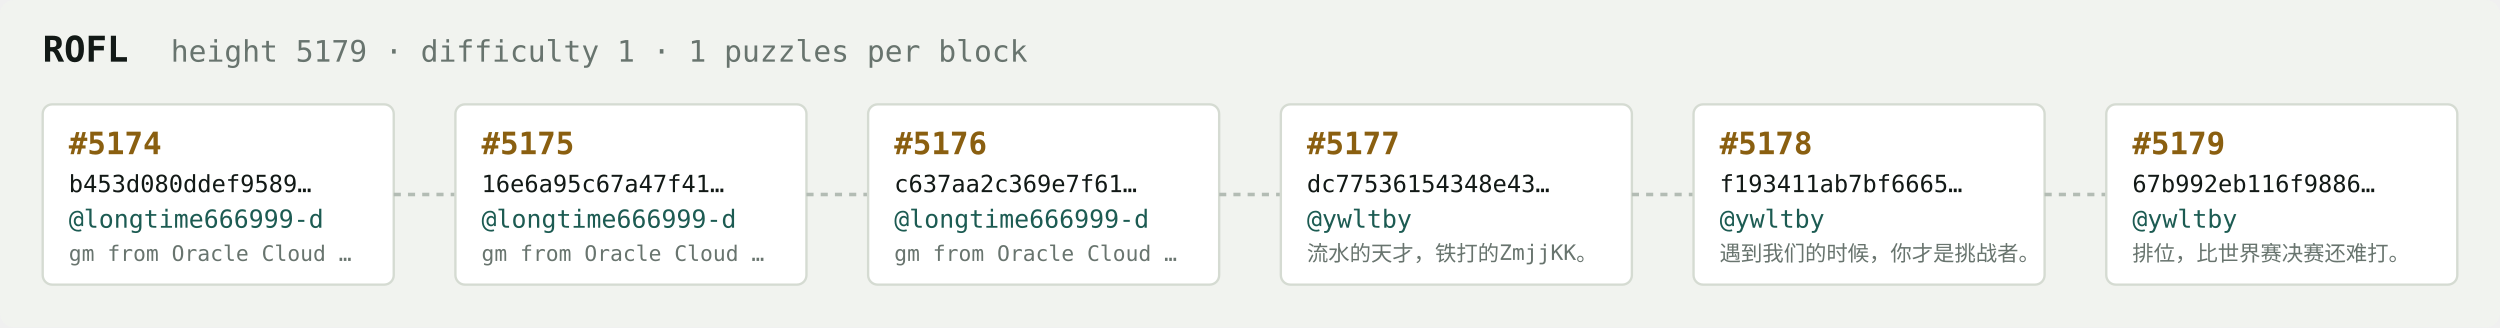
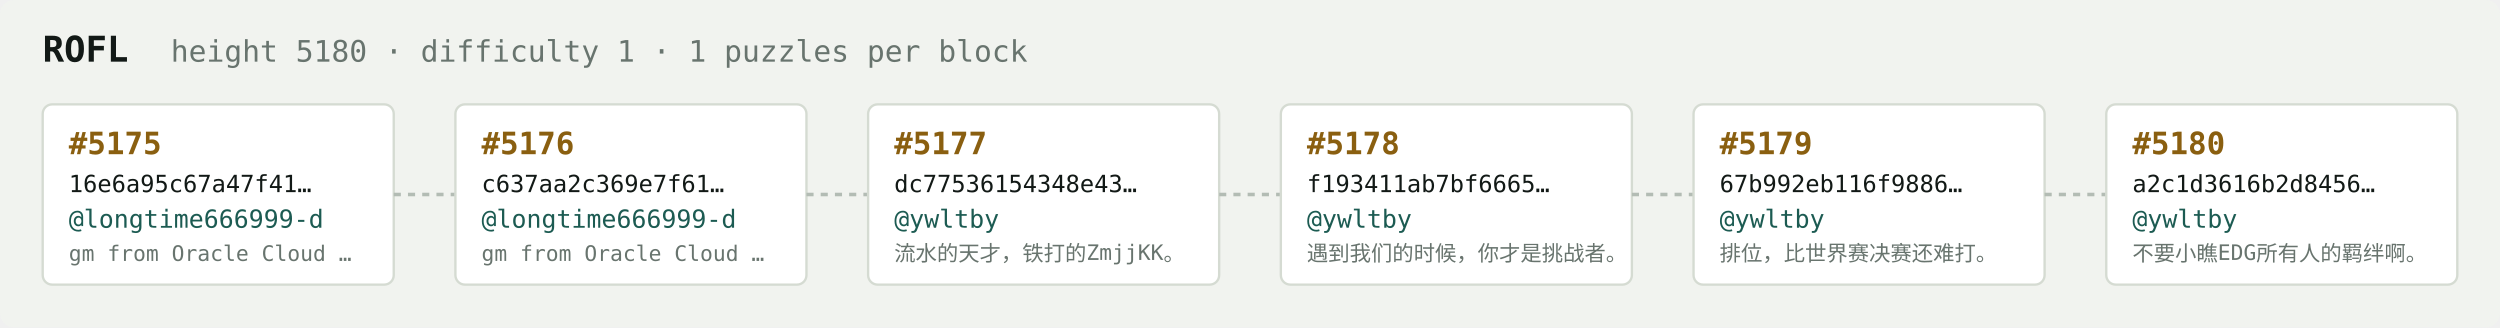
<svg xmlns="http://www.w3.org/2000/svg" width="1054" height="138" viewBox="0 0 1054 138" font-family="ui-monospace,SFMono-Regular,Menlo,monospace">
  <rect fill="#f1f3ef" width="1054" height="138" rx="6" />
  <text x="18" y="26" fill="#121916" font-size="15" font-weight="700">ROFL</text>
-   <text x="72" y="26" fill="#68746e" font-size="12.5">height 5179 · difficulty 1 · 1 puzzles per block</text>
+   <text x="72" y="26" fill="#68746e" font-size="12.5">height 5180 · difficulty 1 · 1 puzzles per block</text>
  <rect x="18" y="44" width="148" height="76" rx="4" fill="#ffffff" stroke="#d5dbd2" stroke-width="1" />
-   <text x="29" y="65" fill="#8a5f10" font-size="13" font-weight="700">#5174</text>
-   <text x="29" y="81" fill="#121916" font-size="10">b453d080ddef9589…</text>
+   <text x="29" y="65" fill="#8a5f10" font-size="13" font-weight="700">#5175</text>
+   <text x="29" y="81" fill="#121916" font-size="10">16e6a95c67a47f41…</text>
  <text x="29" y="96" fill="#1c5b52" font-size="10.5">@longtime666999-d</text>
  <text x="29" y="110" fill="#68746e" font-size="9">gm from Oracle Cloud …</text>
  <line x1="166" y1="82.0" x2="192" y2="82.0" stroke="#b3bcb4" stroke-width="1.5" stroke-dasharray="3 3" />
  <rect x="192" y="44" width="148" height="76" rx="4" fill="#ffffff" stroke="#d5dbd2" stroke-width="1" />
-   <text x="203" y="65" fill="#8a5f10" font-size="13" font-weight="700">#5175</text>
-   <text x="203" y="81" fill="#121916" font-size="10">16e6a95c67a47f41…</text>
+   <text x="203" y="65" fill="#8a5f10" font-size="13" font-weight="700">#5176</text>
+   <text x="203" y="81" fill="#121916" font-size="10">c637aa2c369e7f61…</text>
  <text x="203" y="96" fill="#1c5b52" font-size="10.5">@longtime666999-d</text>
  <text x="203" y="110" fill="#68746e" font-size="9">gm from Oracle Cloud …</text>
  <line x1="340" y1="82.0" x2="366" y2="82.0" stroke="#b3bcb4" stroke-width="1.5" stroke-dasharray="3 3" />
  <rect x="366" y="44" width="148" height="76" rx="4" fill="#ffffff" stroke="#d5dbd2" stroke-width="1" />
-   <text x="377" y="65" fill="#8a5f10" font-size="13" font-weight="700">#5176</text>
-   <text x="377" y="81" fill="#121916" font-size="10">c637aa2c369e7f61…</text>
-   <text x="377" y="96" fill="#1c5b52" font-size="10.5">@longtime666999-d</text>
-   <text x="377" y="110" fill="#68746e" font-size="9">gm from Oracle Cloud …</text>
+   <text x="377" y="65" fill="#8a5f10" font-size="13" font-weight="700">#5177</text>
+   <text x="377" y="81" fill="#121916" font-size="10">dc77536154348e43…</text>
+   <text x="377" y="96" fill="#1c5b52" font-size="10.5">@ywltby</text>
+   <text x="377" y="110" fill="#68746e" font-size="9">流水的天才，铁打的ZmjjKK。</text>
  <line x1="514" y1="82.0" x2="540" y2="82.0" stroke="#b3bcb4" stroke-width="1.5" stroke-dasharray="3 3" />
  <rect x="540" y="44" width="148" height="76" rx="4" fill="#ffffff" stroke="#d5dbd2" stroke-width="1" />
-   <text x="551" y="65" fill="#8a5f10" font-size="13" font-weight="700">#5177</text>
-   <text x="551" y="81" fill="#121916" font-size="10">dc77536154348e43…</text>
+   <text x="551" y="65" fill="#8a5f10" font-size="13" font-weight="700">#5178</text>
+   <text x="551" y="81" fill="#121916" font-size="10">f193411ab7bf6665…</text>
  <text x="551" y="96" fill="#1c5b52" font-size="10.5">@ywltby</text>
-   <text x="551" y="110" fill="#68746e" font-size="9">流水的天才，铁打的ZmjjKK。</text>
+   <text x="551" y="110" fill="#68746e" font-size="9">遇到我们的时候，你才是挑战者。</text>
  <line x1="688" y1="82.0" x2="714" y2="82.0" stroke="#b3bcb4" stroke-width="1.5" stroke-dasharray="3 3" />
  <rect x="714" y="44" width="148" height="76" rx="4" fill="#ffffff" stroke="#d5dbd2" stroke-width="1" />
-   <text x="725" y="65" fill="#8a5f10" font-size="13" font-weight="700">#5178</text>
-   <text x="725" y="81" fill="#121916" font-size="10">f193411ab7bf6665…</text>
+   <text x="725" y="65" fill="#8a5f10" font-size="13" font-weight="700">#5179</text>
+   <text x="725" y="81" fill="#121916" font-size="10">67b992eb116f9886…</text>
  <text x="725" y="96" fill="#1c5b52" font-size="10.5">@ywltby</text>
-   <text x="725" y="110" fill="#68746e" font-size="9">遇到我们的时候，你才是挑战者。</text>
+   <text x="725" y="110" fill="#68746e" font-size="9">排位，比世界赛决赛还难打。</text>
  <line x1="862" y1="82.0" x2="888" y2="82.0" stroke="#b3bcb4" stroke-width="1.5" stroke-dasharray="3 3" />
  <rect x="888" y="44" width="148" height="76" rx="4" fill="#ffffff" stroke="#d5dbd2" stroke-width="1" />
-   <text x="899" y="65" fill="#8a5f10" font-size="13" font-weight="700">#5179</text>
-   <text x="899" y="81" fill="#121916" font-size="10">67b992eb116f9886…</text>
+   <text x="899" y="65" fill="#8a5f10" font-size="13" font-weight="700">#5180</text>
+   <text x="899" y="81" fill="#121916" font-size="10">a2c1d3616b2d8456…</text>
  <text x="899" y="96" fill="#1c5b52" font-size="10.5">@ywltby</text>
-   <text x="899" y="110" fill="#68746e" font-size="9">排位，比世界赛决赛还难打。</text>
+   <text x="899" y="110" fill="#68746e" font-size="9">不要小瞧EDG所有人的羁绊啊。</text>
</svg>
